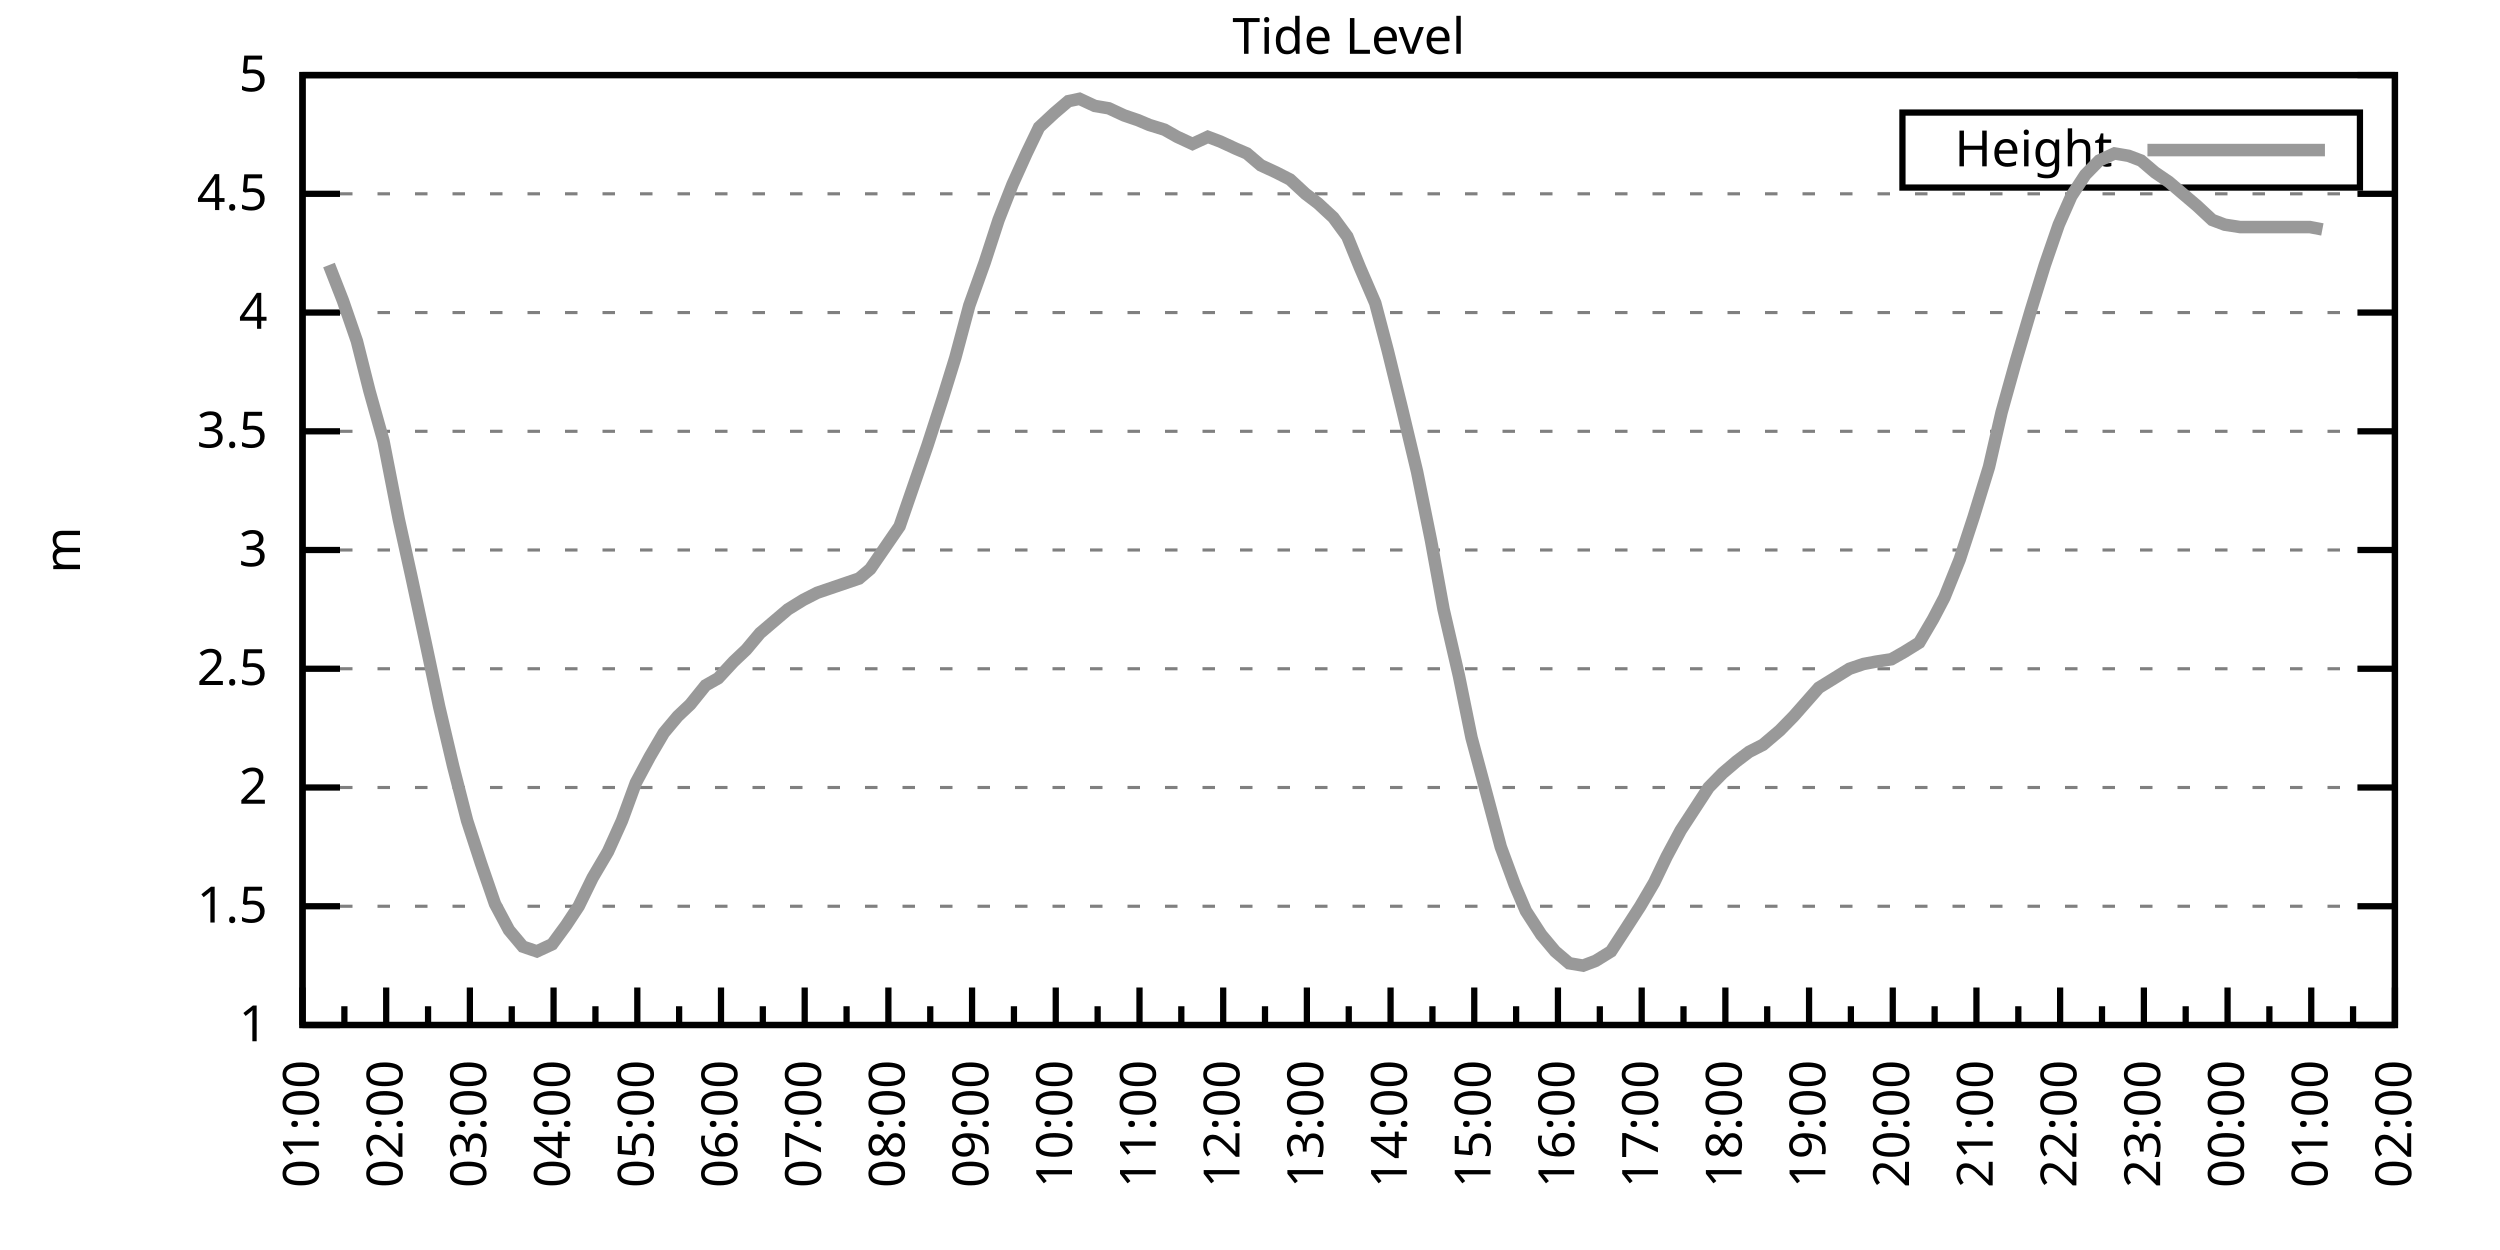
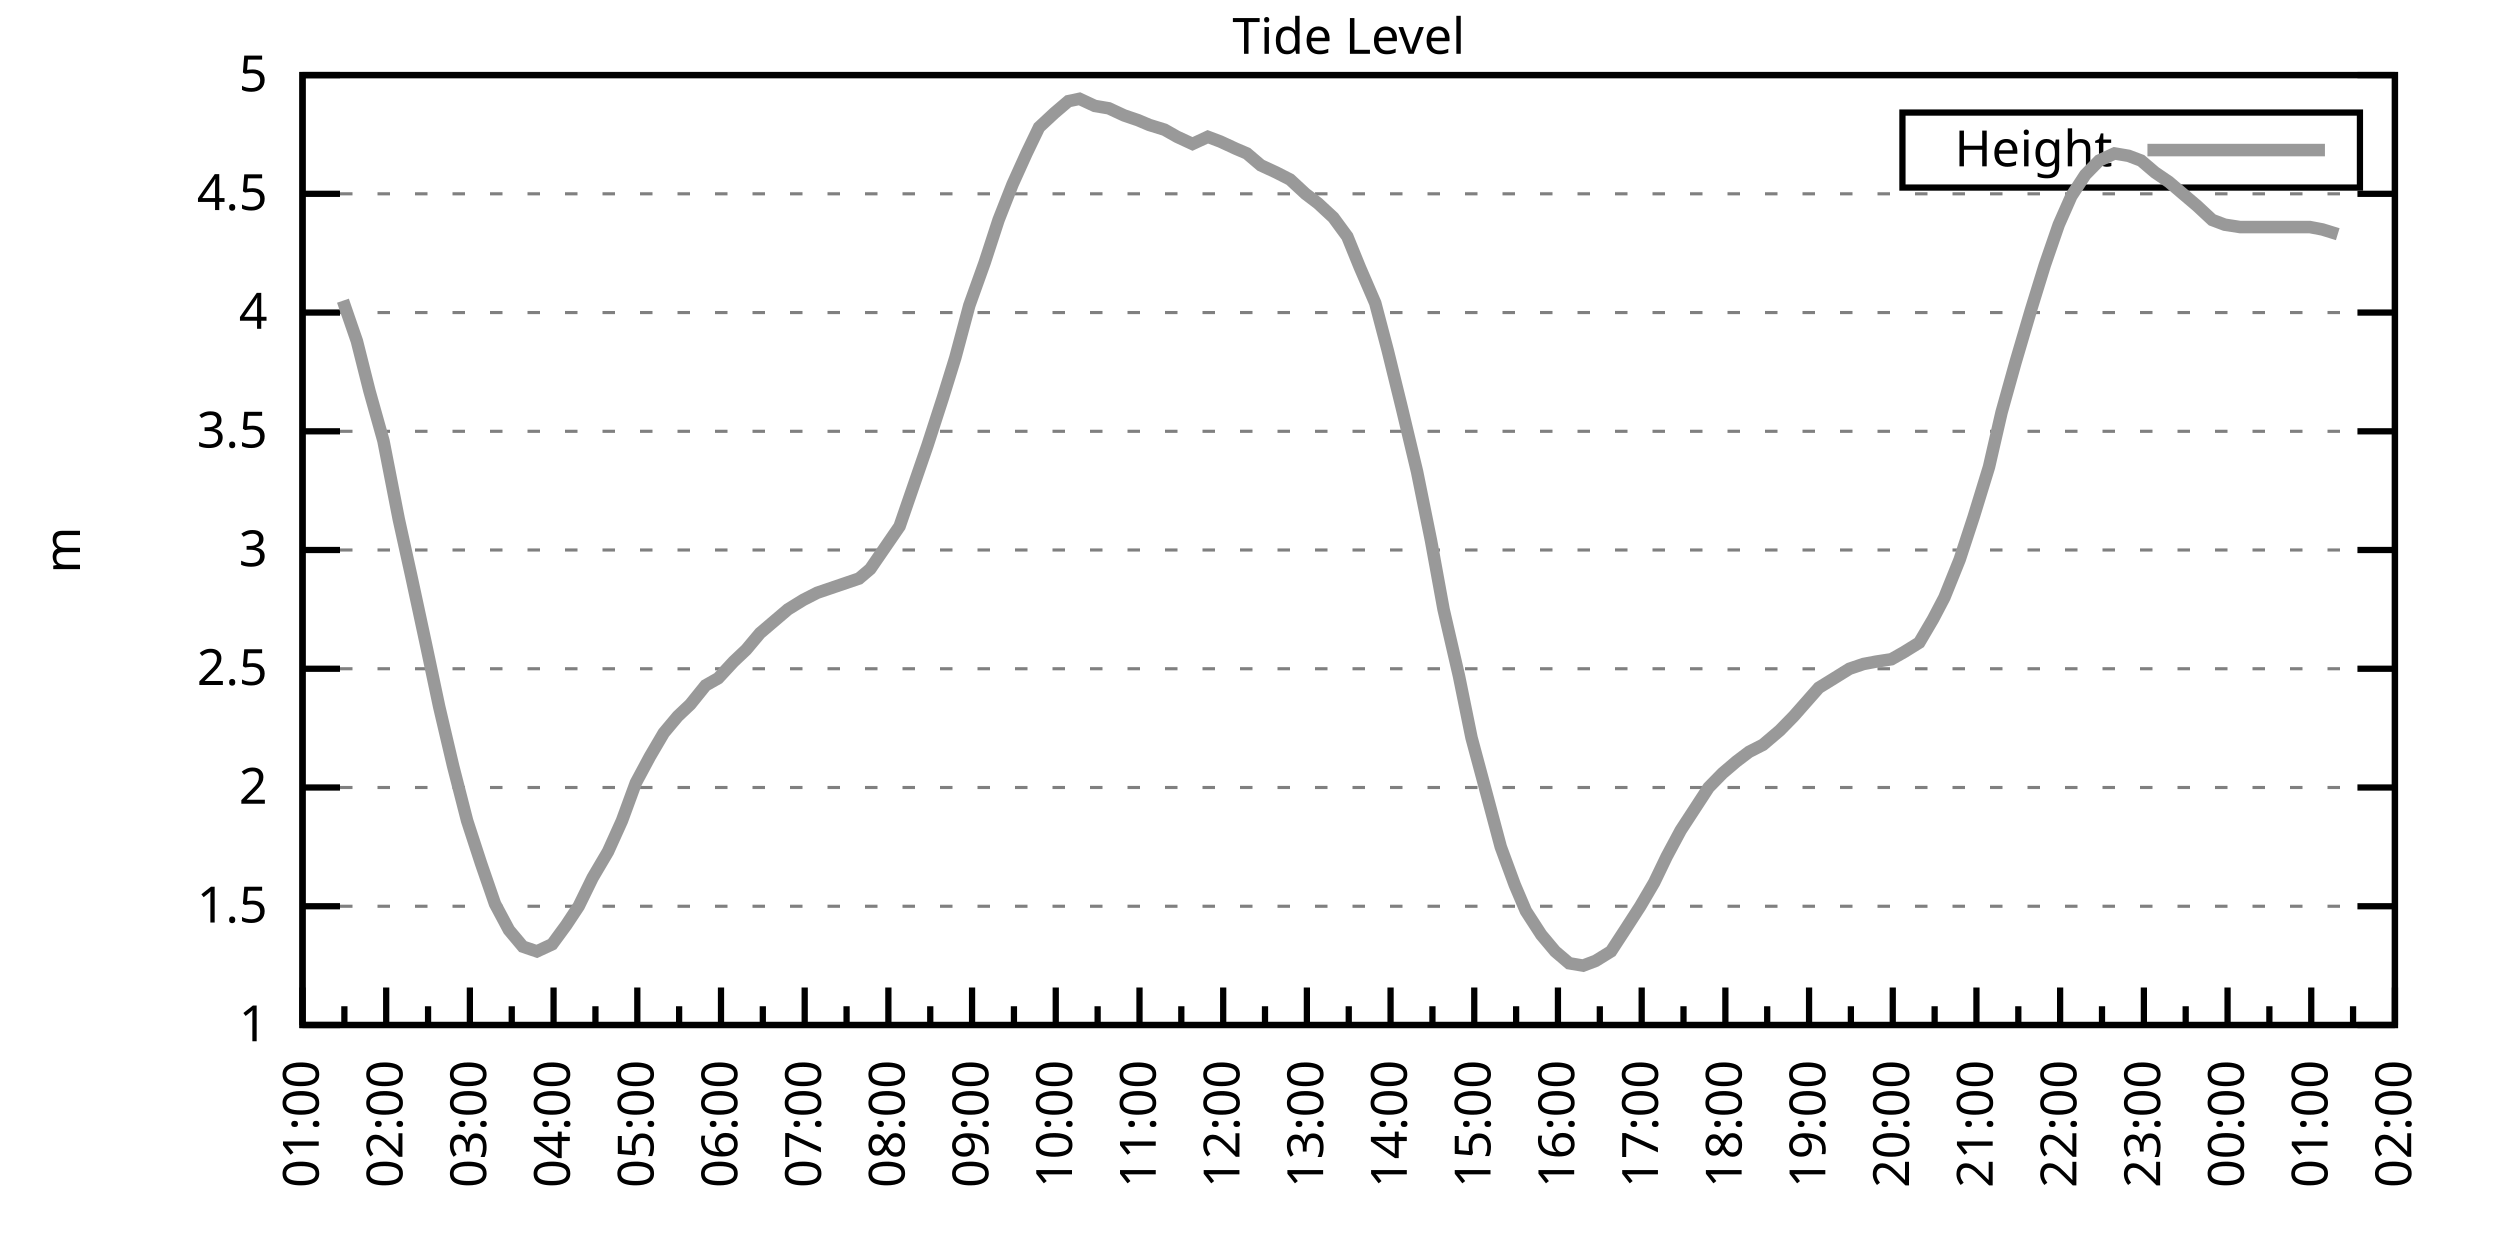
<svg xmlns="http://www.w3.org/2000/svg" xmlns:xlink="http://www.w3.org/1999/xlink" width="400" height="200" viewBox="0 0 400 200">
  <g id="gnuplot_canvas">
    <rect x="0" y="0" width="400" height="200" fill="none" />
    <defs>
      <circle id="gpDot" r="0.5" stroke-width="0.5" stroke="currentColor" />
      <path id="gpPt0" stroke-width="0.333" stroke="currentColor" d="M-1,0 h2 M0,-1 v2" />
      <path id="gpPt1" stroke-width="0.333" stroke="currentColor" d="M-1,-1 L1,1 M1,-1 L-1,1" />
      <path id="gpPt2" stroke-width="0.333" stroke="currentColor" d="M-1,0 L1,0 M0,-1 L0,1 M-1,-1 L1,1 M-1,1 L1,-1" />
      <rect id="gpPt3" stroke-width="0.333" stroke="currentColor" x="-1" y="-1" width="2" height="2" />
      <rect id="gpPt4" stroke-width="0.333" stroke="currentColor" fill="currentColor" x="-1" y="-1" width="2" height="2" />
      <circle id="gpPt5" stroke-width="0.333" stroke="currentColor" cx="0" cy="0" r="1" />
      <use xlink:href="#gpPt5" id="gpPt6" fill="currentColor" stroke="none" />
      <path id="gpPt7" stroke-width="0.333" stroke="currentColor" d="M0,-1.33 L-1.33,0.67 L1.33,0.67 z" />
      <use xlink:href="#gpPt7" id="gpPt8" fill="currentColor" stroke="none" />
      <use xlink:href="#gpPt7" id="gpPt9" stroke="currentColor" transform="rotate(180)" />
      <use xlink:href="#gpPt9" id="gpPt10" fill="currentColor" stroke="none" />
      <use xlink:href="#gpPt3" id="gpPt11" stroke="currentColor" transform="rotate(45)" />
      <use xlink:href="#gpPt11" id="gpPt12" fill="currentColor" stroke="none" />
      <path id="gpPt13" stroke-width="0.333" stroke="currentColor" d="M0,1.330 L1.265,0.411 L0.782,-1.067 L-0.782,-1.076 L-1.265,0.411 z" />
      <use xlink:href="#gpPt13" id="gpPt14" fill="currentColor" stroke="none" />
      <filter id="textbox" filterUnits="objectBoundingBox" x="0" y="0" height="1" width="1">
        <feFlood flood-color="white" flood-opacity="1" result="bgnd" />
        <feComposite in="SourceGraphic" in2="bgnd" operator="atop" />
      </filter>
      <filter id="greybox" filterUnits="objectBoundingBox" x="0" y="0" height="1" width="1">
        <feFlood flood-color="lightgrey" flood-opacity="1" result="grey" />
        <feComposite in="SourceGraphic" in2="grey" operator="atop" />
      </filter>
    </defs>
    <g fill="none" color="white" stroke="currentColor" stroke-width="1.00" stroke-linecap="butt" stroke-linejoin="miter">
</g>
    <g fill="none" color="black" stroke="currentColor" stroke-width="1.00" stroke-linecap="butt" stroke-linejoin="miter">
      <g stroke="none" shape-rendering="crispEdges">
        <polygon fill="rgb(255, 255, 255)" points="48.40,164.00 383.18,164.00 383.18,12.02 48.40,12.02 " />
      </g>
    </g>
    <g fill="none" color="black" stroke="currentColor" stroke-width="1.00" stroke-linecap="butt" stroke-linejoin="miter">
</g>
    <g fill="none" color="black" stroke="black" stroke-width="0.50" stroke-linecap="butt" stroke-linejoin="miter">
</g>
    <g fill="none" color="gray" stroke="currentColor" stroke-width="0.50" stroke-linecap="butt" stroke-linejoin="miter">
      <path stroke="gray" stroke-dasharray="2,4" class="gridline" d="M48.40,164.00 L383.19,164.00  " />
    </g>
    <g fill="none" color="gray" stroke="gray" stroke-width="1.00" stroke-linecap="butt" stroke-linejoin="miter">
</g>
    <g fill="none" color="black" stroke="currentColor" stroke-width="1.00" stroke-linecap="butt" stroke-linejoin="miter">
      <path stroke="black" d="M48.40,164.00 L54.40,164.00 M383.19,164.00 L377.19,164.00  " />
      <g transform="translate(42.80,166.60)" stroke="none" fill="black" font-family="Sans" font-size="8.00" text-anchor="end">
        <text>
          <tspan font-family="Sans"> 1</tspan>
        </text>
      </g>
    </g>
    <g fill="none" color="black" stroke="currentColor" stroke-width="1.00" stroke-linecap="butt" stroke-linejoin="miter">
</g>
    <g fill="none" color="black" stroke="black" stroke-width="0.50" stroke-linecap="butt" stroke-linejoin="miter">
</g>
    <g fill="none" color="gray" stroke="currentColor" stroke-width="0.50" stroke-linecap="butt" stroke-linejoin="miter">
      <path stroke="gray" stroke-dasharray="2,4" class="gridline" d="M48.40,145.00 L383.19,145.00  " />
    </g>
    <g fill="none" color="gray" stroke="gray" stroke-width="1.00" stroke-linecap="butt" stroke-linejoin="miter">
</g>
    <g fill="none" color="black" stroke="currentColor" stroke-width="1.00" stroke-linecap="butt" stroke-linejoin="miter">
      <path stroke="black" d="M48.40,145.00 L54.40,145.00 M383.19,145.00 L377.19,145.00  " />
      <g transform="translate(42.80,147.60)" stroke="none" fill="black" font-family="Sans" font-size="8.00" text-anchor="end">
        <text>
          <tspan font-family="Sans"> 1.5</tspan>
        </text>
      </g>
    </g>
    <g fill="none" color="black" stroke="currentColor" stroke-width="1.00" stroke-linecap="butt" stroke-linejoin="miter">
</g>
    <g fill="none" color="black" stroke="black" stroke-width="0.50" stroke-linecap="butt" stroke-linejoin="miter">
</g>
    <g fill="none" color="gray" stroke="currentColor" stroke-width="0.50" stroke-linecap="butt" stroke-linejoin="miter">
      <path stroke="gray" stroke-dasharray="2,4" class="gridline" d="M48.40,126.00 L383.19,126.00  " />
    </g>
    <g fill="none" color="gray" stroke="gray" stroke-width="1.00" stroke-linecap="butt" stroke-linejoin="miter">
</g>
    <g fill="none" color="black" stroke="currentColor" stroke-width="1.00" stroke-linecap="butt" stroke-linejoin="miter">
      <path stroke="black" d="M48.40,126.00 L54.40,126.00 M383.19,126.00 L377.19,126.00  " />
      <g transform="translate(42.80,128.60)" stroke="none" fill="black" font-family="Sans" font-size="8.00" text-anchor="end">
        <text>
          <tspan font-family="Sans"> 2</tspan>
        </text>
      </g>
    </g>
    <g fill="none" color="black" stroke="currentColor" stroke-width="1.00" stroke-linecap="butt" stroke-linejoin="miter">
</g>
    <g fill="none" color="black" stroke="black" stroke-width="0.50" stroke-linecap="butt" stroke-linejoin="miter">
</g>
    <g fill="none" color="gray" stroke="currentColor" stroke-width="0.50" stroke-linecap="butt" stroke-linejoin="miter">
      <path stroke="gray" stroke-dasharray="2,4" class="gridline" d="M48.40,107.00 L383.19,107.00  " />
    </g>
    <g fill="none" color="gray" stroke="gray" stroke-width="1.00" stroke-linecap="butt" stroke-linejoin="miter">
</g>
    <g fill="none" color="black" stroke="currentColor" stroke-width="1.00" stroke-linecap="butt" stroke-linejoin="miter">
      <path stroke="black" d="M48.40,107.00 L54.40,107.00 M383.19,107.00 L377.19,107.00  " />
      <g transform="translate(42.80,109.60)" stroke="none" fill="black" font-family="Sans" font-size="8.00" text-anchor="end">
        <text>
          <tspan font-family="Sans"> 2.5</tspan>
        </text>
      </g>
    </g>
    <g fill="none" color="black" stroke="currentColor" stroke-width="1.00" stroke-linecap="butt" stroke-linejoin="miter">
</g>
    <g fill="none" color="black" stroke="black" stroke-width="0.50" stroke-linecap="butt" stroke-linejoin="miter">
</g>
    <g fill="none" color="gray" stroke="currentColor" stroke-width="0.50" stroke-linecap="butt" stroke-linejoin="miter">
      <path stroke="gray" stroke-dasharray="2,4" class="gridline" d="M48.40,88.00 L383.19,88.00  " />
    </g>
    <g fill="none" color="gray" stroke="gray" stroke-width="1.00" stroke-linecap="butt" stroke-linejoin="miter">
</g>
    <g fill="none" color="black" stroke="currentColor" stroke-width="1.00" stroke-linecap="butt" stroke-linejoin="miter">
      <path stroke="black" d="M48.40,88.00 L54.40,88.00 M383.19,88.00 L377.19,88.00  " />
      <g transform="translate(42.80,90.60)" stroke="none" fill="black" font-family="Sans" font-size="8.00" text-anchor="end">
        <text>
          <tspan font-family="Sans"> 3</tspan>
        </text>
      </g>
    </g>
    <g fill="none" color="black" stroke="currentColor" stroke-width="1.00" stroke-linecap="butt" stroke-linejoin="miter">
</g>
    <g fill="none" color="black" stroke="black" stroke-width="0.50" stroke-linecap="butt" stroke-linejoin="miter">
</g>
    <g fill="none" color="gray" stroke="currentColor" stroke-width="0.50" stroke-linecap="butt" stroke-linejoin="miter">
      <path stroke="gray" stroke-dasharray="2,4" class="gridline" d="M48.40,69.01 L383.19,69.01  " />
    </g>
    <g fill="none" color="gray" stroke="gray" stroke-width="1.00" stroke-linecap="butt" stroke-linejoin="miter">
</g>
    <g fill="none" color="black" stroke="currentColor" stroke-width="1.00" stroke-linecap="butt" stroke-linejoin="miter">
      <path stroke="black" d="M48.40,69.01 L54.40,69.01 M383.19,69.01 L377.19,69.01  " />
      <g transform="translate(42.80,71.61)" stroke="none" fill="black" font-family="Sans" font-size="8.00" text-anchor="end">
        <text>
          <tspan font-family="Sans"> 3.5</tspan>
        </text>
      </g>
    </g>
    <g fill="none" color="black" stroke="currentColor" stroke-width="1.00" stroke-linecap="butt" stroke-linejoin="miter">
</g>
    <g fill="none" color="black" stroke="black" stroke-width="0.50" stroke-linecap="butt" stroke-linejoin="miter">
</g>
    <g fill="none" color="gray" stroke="currentColor" stroke-width="0.50" stroke-linecap="butt" stroke-linejoin="miter">
      <path stroke="gray" stroke-dasharray="2,4" class="gridline" d="M48.40,50.01 L383.19,50.01  " />
    </g>
    <g fill="none" color="gray" stroke="gray" stroke-width="1.00" stroke-linecap="butt" stroke-linejoin="miter">
</g>
    <g fill="none" color="black" stroke="currentColor" stroke-width="1.00" stroke-linecap="butt" stroke-linejoin="miter">
      <path stroke="black" d="M48.40,50.01 L54.40,50.01 M383.19,50.01 L377.19,50.01  " />
      <g transform="translate(42.80,52.61)" stroke="none" fill="black" font-family="Sans" font-size="8.00" text-anchor="end">
        <text>
          <tspan font-family="Sans"> 4</tspan>
        </text>
      </g>
    </g>
    <g fill="none" color="black" stroke="currentColor" stroke-width="1.00" stroke-linecap="butt" stroke-linejoin="miter">
</g>
    <g fill="none" color="black" stroke="black" stroke-width="0.50" stroke-linecap="butt" stroke-linejoin="miter">
</g>
    <g fill="none" color="gray" stroke="currentColor" stroke-width="0.50" stroke-linecap="butt" stroke-linejoin="miter">
      <path stroke="gray" stroke-dasharray="2,4" class="gridline" d="M48.40,31.01 L383.19,31.01  " />
    </g>
    <g fill="none" color="gray" stroke="gray" stroke-width="1.00" stroke-linecap="butt" stroke-linejoin="miter">
</g>
    <g fill="none" color="black" stroke="currentColor" stroke-width="1.00" stroke-linecap="butt" stroke-linejoin="miter">
      <path stroke="black" d="M48.40,31.01 L54.40,31.01 M383.19,31.01 L377.19,31.01  " />
      <g transform="translate(42.80,33.61)" stroke="none" fill="black" font-family="Sans" font-size="8.00" text-anchor="end">
        <text>
          <tspan font-family="Sans"> 4.5</tspan>
        </text>
      </g>
    </g>
    <g fill="none" color="black" stroke="currentColor" stroke-width="1.00" stroke-linecap="butt" stroke-linejoin="miter">
</g>
    <g fill="none" color="black" stroke="black" stroke-width="0.50" stroke-linecap="butt" stroke-linejoin="miter">
</g>
    <g fill="none" color="gray" stroke="currentColor" stroke-width="0.50" stroke-linecap="butt" stroke-linejoin="miter">
      <path stroke="gray" stroke-dasharray="2,4" class="gridline" d="M48.40,12.01 L383.19,12.01  " />
    </g>
    <g fill="none" color="gray" stroke="gray" stroke-width="1.00" stroke-linecap="butt" stroke-linejoin="miter">
</g>
    <g fill="none" color="black" stroke="currentColor" stroke-width="1.00" stroke-linecap="butt" stroke-linejoin="miter">
      <path stroke="black" d="M48.40,12.01 L54.40,12.01 M383.19,12.01 L377.19,12.01  " />
      <g transform="translate(42.80,14.61)" stroke="none" fill="black" font-family="Sans" font-size="8.00" text-anchor="end">
        <text>
          <tspan font-family="Sans"> 5</tspan>
        </text>
      </g>
    </g>
    <g fill="none" color="black" stroke="currentColor" stroke-width="1.00" stroke-linecap="butt" stroke-linejoin="miter">
      <path stroke="black" d="M48.40,164.00 L48.40,158.00  " />
      <g transform="translate(51.00,169.60) rotate(270)" stroke="none" fill="black" font-family="Sans" font-size="8.00" text-anchor="end">
        <text>
          <tspan font-family="Sans">01:00</tspan>
        </text>
      </g>
    </g>
    <g fill="none" color="black" stroke="currentColor" stroke-width="1.00" stroke-linecap="butt" stroke-linejoin="miter">
      <path stroke="black" d="M55.10,164.00 L55.10,161.00 M61.79,164.00 L61.79,158.00  " />
      <g transform="translate(64.39,169.60) rotate(270)" stroke="none" fill="black" font-family="Sans" font-size="8.00" text-anchor="end">
        <text>
          <tspan font-family="Sans">02:00</tspan>
        </text>
      </g>
    </g>
    <g fill="none" color="black" stroke="currentColor" stroke-width="1.00" stroke-linecap="butt" stroke-linejoin="miter">
      <path stroke="black" d="M68.49,164.00 L68.49,161.00 M75.18,164.00 L75.18,158.00  " />
      <g transform="translate(77.78,169.60) rotate(270)" stroke="none" fill="black" font-family="Sans" font-size="8.00" text-anchor="end">
        <text>
          <tspan font-family="Sans">03:00</tspan>
        </text>
      </g>
    </g>
    <g fill="none" color="black" stroke="currentColor" stroke-width="1.00" stroke-linecap="butt" stroke-linejoin="miter">
      <path stroke="black" d="M81.88,164.00 L81.88,161.00 M88.57,164.00 L88.57,158.00  " />
      <g transform="translate(91.17,169.60) rotate(270)" stroke="none" fill="black" font-family="Sans" font-size="8.00" text-anchor="end">
        <text>
          <tspan font-family="Sans">04:00</tspan>
        </text>
      </g>
    </g>
    <g fill="none" color="black" stroke="currentColor" stroke-width="1.00" stroke-linecap="butt" stroke-linejoin="miter">
      <path stroke="black" d="M95.27,164.00 L95.27,161.00 M101.97,164.00 L101.97,158.00  " />
      <g transform="translate(104.57,169.60) rotate(270)" stroke="none" fill="black" font-family="Sans" font-size="8.00" text-anchor="end">
        <text>
          <tspan font-family="Sans">05:00</tspan>
        </text>
      </g>
    </g>
    <g fill="none" color="black" stroke="currentColor" stroke-width="1.00" stroke-linecap="butt" stroke-linejoin="miter">
      <path stroke="black" d="M108.66,164.00 L108.66,161.00 M115.36,164.00 L115.36,158.00  " />
      <g transform="translate(117.96,169.60) rotate(270)" stroke="none" fill="black" font-family="Sans" font-size="8.00" text-anchor="end">
        <text>
          <tspan font-family="Sans">06:00</tspan>
        </text>
      </g>
    </g>
    <g fill="none" color="black" stroke="currentColor" stroke-width="1.00" stroke-linecap="butt" stroke-linejoin="miter">
      <path stroke="black" d="M122.05,164.00 L122.05,161.00 M128.75,164.00 L128.75,158.00  " />
      <g transform="translate(131.35,169.60) rotate(270)" stroke="none" fill="black" font-family="Sans" font-size="8.00" text-anchor="end">
        <text>
          <tspan font-family="Sans">07:00</tspan>
        </text>
      </g>
    </g>
    <g fill="none" color="black" stroke="currentColor" stroke-width="1.00" stroke-linecap="butt" stroke-linejoin="miter">
      <path stroke="black" d="M135.45,164.00 L135.45,161.00 M142.14,164.00 L142.14,158.00  " />
      <g transform="translate(144.74,169.60) rotate(270)" stroke="none" fill="black" font-family="Sans" font-size="8.00" text-anchor="end">
        <text>
          <tspan font-family="Sans">08:00</tspan>
        </text>
      </g>
    </g>
    <g fill="none" color="black" stroke="currentColor" stroke-width="1.00" stroke-linecap="butt" stroke-linejoin="miter">
      <path stroke="black" d="M148.84,164.00 L148.84,161.00 M155.53,164.00 L155.53,158.00  " />
      <g transform="translate(158.13,169.60) rotate(270)" stroke="none" fill="black" font-family="Sans" font-size="8.00" text-anchor="end">
        <text>
          <tspan font-family="Sans">09:00</tspan>
        </text>
      </g>
    </g>
    <g fill="none" color="black" stroke="currentColor" stroke-width="1.00" stroke-linecap="butt" stroke-linejoin="miter">
      <path stroke="black" d="M162.23,164.00 L162.23,161.00 M168.92,164.00 L168.92,158.00  " />
      <g transform="translate(171.52,169.60) rotate(270)" stroke="none" fill="black" font-family="Sans" font-size="8.00" text-anchor="end">
        <text>
          <tspan font-family="Sans">10:00</tspan>
        </text>
      </g>
    </g>
    <g fill="none" color="black" stroke="currentColor" stroke-width="1.00" stroke-linecap="butt" stroke-linejoin="miter">
      <path stroke="black" d="M175.62,164.00 L175.62,161.00 M182.32,164.00 L182.32,158.00  " />
      <g transform="translate(184.92,169.60) rotate(270)" stroke="none" fill="black" font-family="Sans" font-size="8.00" text-anchor="end">
        <text>
          <tspan font-family="Sans">11:00</tspan>
        </text>
      </g>
    </g>
    <g fill="none" color="black" stroke="currentColor" stroke-width="1.00" stroke-linecap="butt" stroke-linejoin="miter">
      <path stroke="black" d="M189.01,164.00 L189.01,161.00 M195.71,164.00 L195.71,158.00  " />
      <g transform="translate(198.31,169.60) rotate(270)" stroke="none" fill="black" font-family="Sans" font-size="8.00" text-anchor="end">
        <text>
          <tspan font-family="Sans">12:00</tspan>
        </text>
      </g>
    </g>
    <g fill="none" color="black" stroke="currentColor" stroke-width="1.00" stroke-linecap="butt" stroke-linejoin="miter">
      <path stroke="black" d="M202.40,164.00 L202.40,161.00 M209.10,164.00 L209.10,158.00  " />
      <g transform="translate(211.70,169.60) rotate(270)" stroke="none" fill="black" font-family="Sans" font-size="8.00" text-anchor="end">
        <text>
          <tspan font-family="Sans">13:00</tspan>
        </text>
      </g>
    </g>
    <g fill="none" color="black" stroke="currentColor" stroke-width="1.00" stroke-linecap="butt" stroke-linejoin="miter">
      <path stroke="black" d="M215.80,164.00 L215.80,161.00 M222.49,164.00 L222.49,158.00  " />
      <g transform="translate(225.09,169.60) rotate(270)" stroke="none" fill="black" font-family="Sans" font-size="8.00" text-anchor="end">
        <text>
          <tspan font-family="Sans">14:00</tspan>
        </text>
      </g>
    </g>
    <g fill="none" color="black" stroke="currentColor" stroke-width="1.00" stroke-linecap="butt" stroke-linejoin="miter">
      <path stroke="black" d="M229.19,164.00 L229.19,161.00 M235.88,164.00 L235.88,158.00  " />
      <g transform="translate(238.48,169.60) rotate(270)" stroke="none" fill="black" font-family="Sans" font-size="8.00" text-anchor="end">
        <text>
          <tspan font-family="Sans">15:00</tspan>
        </text>
      </g>
    </g>
    <g fill="none" color="black" stroke="currentColor" stroke-width="1.00" stroke-linecap="butt" stroke-linejoin="miter">
      <path stroke="black" d="M242.58,164.00 L242.58,161.00 M249.27,164.00 L249.27,158.00  " />
      <g transform="translate(251.87,169.60) rotate(270)" stroke="none" fill="black" font-family="Sans" font-size="8.00" text-anchor="end">
        <text>
          <tspan font-family="Sans">16:00</tspan>
        </text>
      </g>
    </g>
    <g fill="none" color="black" stroke="currentColor" stroke-width="1.00" stroke-linecap="butt" stroke-linejoin="miter">
      <path stroke="black" d="M255.97,164.00 L255.97,161.00 M262.67,164.00 L262.67,158.00  " />
      <g transform="translate(265.27,169.60) rotate(270)" stroke="none" fill="black" font-family="Sans" font-size="8.00" text-anchor="end">
        <text>
          <tspan font-family="Sans">17:00</tspan>
        </text>
      </g>
    </g>
    <g fill="none" color="black" stroke="currentColor" stroke-width="1.00" stroke-linecap="butt" stroke-linejoin="miter">
      <path stroke="black" d="M269.36,164.00 L269.36,161.00 M276.06,164.00 L276.06,158.00  " />
      <g transform="translate(278.66,169.60) rotate(270)" stroke="none" fill="black" font-family="Sans" font-size="8.00" text-anchor="end">
        <text>
          <tspan font-family="Sans">18:00</tspan>
        </text>
      </g>
    </g>
    <g fill="none" color="black" stroke="currentColor" stroke-width="1.00" stroke-linecap="butt" stroke-linejoin="miter">
      <path stroke="black" d="M282.75,164.00 L282.75,161.00 M289.45,164.00 L289.45,158.00  " />
      <g transform="translate(292.05,169.60) rotate(270)" stroke="none" fill="black" font-family="Sans" font-size="8.00" text-anchor="end">
        <text>
          <tspan font-family="Sans">19:00</tspan>
        </text>
      </g>
    </g>
    <g fill="none" color="black" stroke="currentColor" stroke-width="1.00" stroke-linecap="butt" stroke-linejoin="miter">
      <path stroke="black" d="M296.14,164.00 L296.14,161.00 M302.84,164.00 L302.84,158.00  " />
      <g transform="translate(305.44,169.60) rotate(270)" stroke="none" fill="black" font-family="Sans" font-size="8.00" text-anchor="end">
        <text>
          <tspan font-family="Sans">20:00</tspan>
        </text>
      </g>
    </g>
    <g fill="none" color="black" stroke="currentColor" stroke-width="1.00" stroke-linecap="butt" stroke-linejoin="miter">
      <path stroke="black" d="M309.54,164.00 L309.54,161.00 M316.23,164.00 L316.23,158.00  " />
      <g transform="translate(318.83,169.60) rotate(270)" stroke="none" fill="black" font-family="Sans" font-size="8.00" text-anchor="end">
        <text>
          <tspan font-family="Sans">21:00</tspan>
        </text>
      </g>
    </g>
    <g fill="none" color="black" stroke="currentColor" stroke-width="1.00" stroke-linecap="butt" stroke-linejoin="miter">
      <path stroke="black" d="M322.93,164.00 L322.93,161.00 M329.62,164.00 L329.62,158.00  " />
      <g transform="translate(332.22,169.60) rotate(270)" stroke="none" fill="black" font-family="Sans" font-size="8.00" text-anchor="end">
        <text>
          <tspan font-family="Sans">22:00</tspan>
        </text>
      </g>
    </g>
    <g fill="none" color="black" stroke="currentColor" stroke-width="1.00" stroke-linecap="butt" stroke-linejoin="miter">
      <path stroke="black" d="M336.32,164.00 L336.32,161.00 M343.02,164.00 L343.02,158.00  " />
      <g transform="translate(345.62,169.60) rotate(270)" stroke="none" fill="black" font-family="Sans" font-size="8.00" text-anchor="end">
        <text>
          <tspan font-family="Sans">23:00</tspan>
        </text>
      </g>
    </g>
    <g fill="none" color="black" stroke="currentColor" stroke-width="1.00" stroke-linecap="butt" stroke-linejoin="miter">
      <path stroke="black" d="M349.71,164.00 L349.71,161.00 M356.41,164.00 L356.41,158.00  " />
      <g transform="translate(359.01,169.60) rotate(270)" stroke="none" fill="black" font-family="Sans" font-size="8.00" text-anchor="end">
        <text>
          <tspan font-family="Sans">00:00</tspan>
        </text>
      </g>
    </g>
    <g fill="none" color="black" stroke="currentColor" stroke-width="1.00" stroke-linecap="butt" stroke-linejoin="miter">
      <path stroke="black" d="M363.10,164.00 L363.10,161.00 M369.80,164.00 L369.80,158.00  " />
      <g transform="translate(372.40,169.60) rotate(270)" stroke="none" fill="black" font-family="Sans" font-size="8.00" text-anchor="end">
        <text>
          <tspan font-family="Sans">01:00</tspan>
        </text>
      </g>
    </g>
    <g fill="none" color="black" stroke="currentColor" stroke-width="1.00" stroke-linecap="butt" stroke-linejoin="miter">
      <path stroke="black" d="M376.49,164.00 L376.49,161.00 M383.19,164.00 L383.19,158.00  " />
      <g transform="translate(385.79,169.60) rotate(270)" stroke="none" fill="black" font-family="Sans" font-size="8.00" text-anchor="end">
        <text>
          <tspan font-family="Sans">02:00</tspan>
        </text>
      </g>
    </g>
    <g fill="none" color="black" stroke="currentColor" stroke-width="1.00" stroke-linecap="butt" stroke-linejoin="miter">
</g>
    <g fill="none" color="black" stroke="currentColor" stroke-width="1.00" stroke-linecap="butt" stroke-linejoin="miter">
      <path stroke="black" d="M48.40,12.01 L48.40,164.00 L383.19,164.00 L383.19,12.01 L48.40,12.01 Z  " />
    </g>
    <g fill="none" color="black" stroke="currentColor" stroke-width="1.00" stroke-linecap="butt" stroke-linejoin="miter">
      <g transform="translate(12.80,88.01) rotate(270)" stroke="none" fill="black" font-family="Sans" font-size="8.00" text-anchor="middle">
        <text>
          <tspan font-family="Sans">m</tspan>
        </text>
      </g>
    </g>
    <g fill="none" color="black" stroke="currentColor" stroke-width="1.00" stroke-linecap="butt" stroke-linejoin="miter">
</g>
    <g fill="none" color="black" stroke="currentColor" stroke-width="1.00" stroke-linecap="butt" stroke-linejoin="miter">
      <path stroke="black" d="M304.39,30.01 L304.39,18.01 L377.59,18.01 L377.59,30.01 L304.39,30.01 Z  " />
    </g>
    <g id="Tide_level_plot_1">
      <g fill="none" color="white" stroke="black" stroke-width="2.00" stroke-linecap="butt" stroke-linejoin="miter">
</g>
      <g fill="none" color="black" stroke="currentColor" stroke-width="2.00" stroke-linecap="butt" stroke-linejoin="miter">
        <g transform="translate(337.99,26.61)" stroke="none" fill="black" font-family="Sans" font-size="8.00" text-anchor="end">
          <text>
            <tspan font-family="Sans">Height</tspan>
          </text>
        </g>
      </g>
      <g fill="none" color="black" stroke="currentColor" stroke-width="2.00" stroke-linecap="butt" stroke-linejoin="miter">
-         <path stroke="rgb(153, 153, 153)" d="M343.59,24.01 L371.99,24.01 M52.64,42.41 L54.87,48.11 L57.10,54.57 L59.11,62.55 L61.35,70.53 L63.80,83.07   L65.81,92.18 L68.26,103.58 L70.27,113.08 L72.50,122.58 L74.74,131.32 L76.97,138.16 L79.20,144.62 L81.43,148.80   L83.66,151.46 L85.90,152.22 L88.35,151.08 L90.58,148.04 L92.59,145.00 L94.82,140.44 L97.28,136.26 L99.51,131.32   L101.74,125.24 L103.98,121.06 L106.21,117.26 L108.44,114.60 L110.45,112.70 L112.90,109.66 L114.91,108.52 L117.37,105.86   L119.38,103.96 L121.61,101.30 L123.84,99.40 L126.07,97.50 L128.53,95.98 L130.76,94.84 L132.99,94.08 L135.22,93.32   L137.45,92.56 L139.24,91.04 L143.93,84.21 L146.16,77.75 L148.39,71.29 L150.85,63.69 L152.85,57.23 L155.09,48.87   L157.54,42.03 L159.77,35.19 L162.01,29.49 L164.24,24.55 L166.25,20.37 L168.70,18.09 L170.93,16.19 L172.72,15.81   L175.17,16.95 L177.41,17.33 L179.86,18.47 L182.09,19.23 L183.88,19.99 L186.33,20.75 L188.34,21.89 L190.80,23.03   L193.25,21.89 L195.26,22.65 L197.72,23.79 L199.50,24.55 L201.73,26.45 L204.19,27.59 L206.42,28.73 L208.88,31.01   L210.88,32.53 L213.34,34.81 L215.57,37.85 L217.58,42.79 L220.04,48.49 L222.04,56.09 L224.28,65.21 L226.73,75.47   L228.96,86.49 L230.97,97.50 L233.43,108.14 L235.44,118.02 L237.89,127.14 L240.12,135.50 L242.36,141.58 L244.14,145.76   L246.60,149.56 L248.83,152.22 L251.06,154.12 L253.29,154.50 L255.30,153.74 L257.76,152.22 L259.99,148.80 L262.44,145.00   L264.67,141.20 L266.68,137.02 L268.92,132.84 L271.15,129.42 L273.38,126.00 L275.61,123.72 L277.84,121.82 L279.85,120.30   L282.08,119.16 L284.76,116.88 L286.99,114.60 L289.00,112.32 L291.01,110.04 L293.47,108.52 L295.92,107.00 L298.15,106.24   L300.16,105.86 L302.62,105.48 L304.63,104.34 L307.08,102.82 L309.31,99.02 L311.10,95.60 L313.55,89.52 L315.79,82.69   L318.24,74.71 L320.25,65.97 L322.48,57.99 L324.94,49.63 L327.17,42.41 L329.40,35.95 L331.41,31.39 L333.64,27.97   L335.87,25.69 L338.33,24.55 L340.56,24.93 L342.57,25.69 L344.80,27.59 L347.03,29.11 L349.26,31.01 L351.50,32.91   L353.95,35.19 L355.96,35.95 L358.42,36.33 L360.20,36.33 L365.11,36.33 L367.12,36.33 L369.58,36.33 L371.58,36.71    " />
+         <path stroke="rgb(153, 153, 153)" d="M343.59,24.01 L371.99,24.01 M54.87,48.11 L57.10,54.57 L59.11,62.55 L61.35,70.53 L63.80,83.07 L65.81,92.18   L68.26,103.58 L70.27,113.08 L72.50,122.58 L74.74,131.32 L76.97,138.16 L79.20,144.62 L81.43,148.80 L83.66,151.46   L85.90,152.22 L88.35,151.08 L90.58,148.04 L92.59,145.00 L94.82,140.44 L97.28,136.26 L99.51,131.32 L101.74,125.24   L103.98,121.06 L106.21,117.26 L108.44,114.60 L110.45,112.70 L112.90,109.66 L114.91,108.52 L117.37,105.86 L119.38,103.96   L121.61,101.30 L123.84,99.40 L126.07,97.50 L128.53,95.98 L130.76,94.84 L132.99,94.08 L135.22,93.32 L137.45,92.56   L139.24,91.04 L143.93,84.21 L146.16,77.75 L148.39,71.29 L150.85,63.69 L152.85,57.23 L155.09,48.87 L157.54,42.03   L159.77,35.19 L162.01,29.49 L164.24,24.55 L166.25,20.37 L168.70,18.09 L170.93,16.19 L172.72,15.81 L175.17,16.95   L177.41,17.33 L179.86,18.47 L182.09,19.23 L183.88,19.99 L186.33,20.75 L188.34,21.89 L190.80,23.03 L193.25,21.89   L195.26,22.65 L197.72,23.79 L199.50,24.55 L201.73,26.45 L204.19,27.59 L206.42,28.73 L208.88,31.01 L210.88,32.53   L213.34,34.81 L215.57,37.85 L217.58,42.79 L220.04,48.49 L222.04,56.09 L224.28,65.21 L226.73,75.47 L228.96,86.49   L230.97,97.50 L233.43,108.14 L235.44,118.02 L237.89,127.14 L240.12,135.50 L242.36,141.58 L244.14,145.76 L246.60,149.56   L248.83,152.22 L251.06,154.12 L253.29,154.50 L255.30,153.74 L257.76,152.22 L259.99,148.80 L262.44,145.00 L264.67,141.20   L266.68,137.02 L268.92,132.84 L271.15,129.42 L273.38,126.00 L275.61,123.72 L277.84,121.82 L279.85,120.30 L282.08,119.16   L284.76,116.88 L286.99,114.60 L289.00,112.32 L291.01,110.04 L293.47,108.52 L295.92,107.00 L298.15,106.24 L300.16,105.86   L302.62,105.48 L304.63,104.34 L307.08,102.82 L309.31,99.02 L311.10,95.60 L313.55,89.52 L315.79,82.69 L318.24,74.71   L320.25,65.97 L322.48,57.99 L324.94,49.63 L327.17,42.41 L329.40,35.95 L331.41,31.39 L333.64,27.97 L335.87,25.69   L338.33,24.55 L340.56,24.93 L342.57,25.69 L344.80,27.59 L347.03,29.11 L349.26,31.01 L351.50,32.91 L353.95,35.19   L355.96,35.95 L358.42,36.33 L360.20,36.33 L365.11,36.33 L367.12,36.33 L369.58,36.33 L371.58,36.71 L374.04,37.47    " />
      </g>
    </g>
    <g fill="none" color="black" stroke="currentColor" stroke-width="2.00" stroke-linecap="butt" stroke-linejoin="miter">
</g>
    <g fill="none" color="black" stroke="black" stroke-width="1.00" stroke-linecap="butt" stroke-linejoin="miter">
</g>
    <g fill="none" color="black" stroke="currentColor" stroke-width="1.00" stroke-linecap="butt" stroke-linejoin="miter">
      <path stroke="black" d="M48.40,12.01 L48.40,164.00 L383.19,164.00 L383.19,12.01 L48.40,12.01 Z  " />
    </g>
    <g fill="none" color="black" stroke="currentColor" stroke-width="1.00" stroke-linecap="butt" stroke-linejoin="miter">
      <g transform="translate(215.79,8.61)" stroke="none" fill="black" font-family="Sans" font-size="8.00" text-anchor="middle">
        <text>
          <tspan font-family="Sans">Tide Level</tspan>
        </text>
      </g>
    </g>
    <g fill="none" color="black" stroke="currentColor" stroke-width="1.00" stroke-linecap="butt" stroke-linejoin="miter">
</g>
  </g>
</svg>
